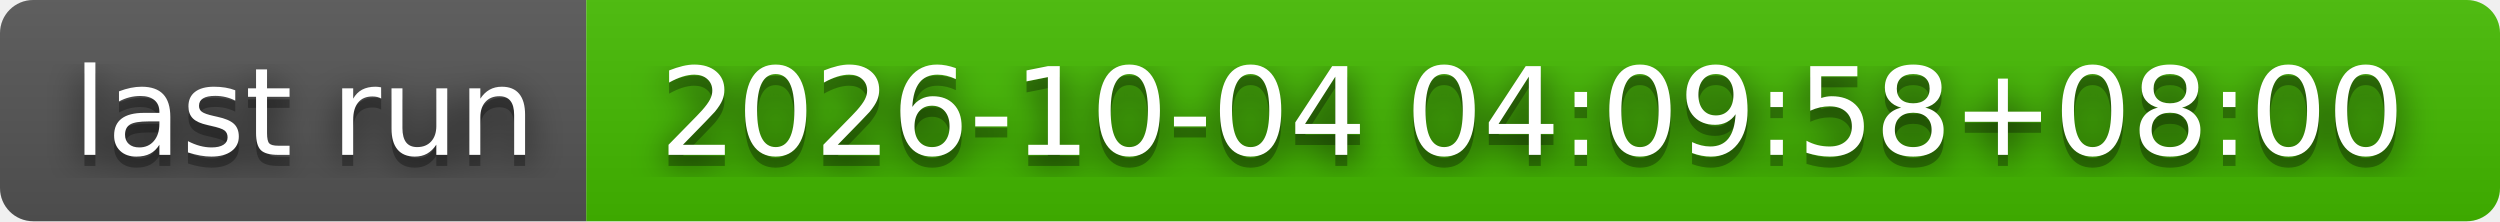
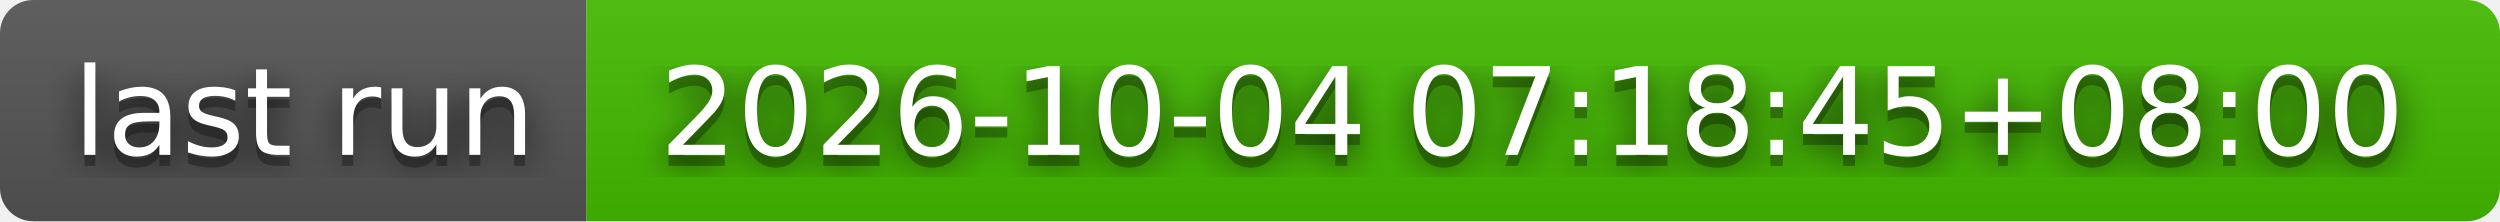
- <svg xmlns="http://www.w3.org/2000/svg" width="226" height="20" role="img" aria-label="last run: 2026-10-04 04:09:58+08:00">
+ <svg xmlns="http://www.w3.org/2000/svg" width="226" height="20" role="img" aria-label="last run: 2026-10-04 07:18:45+08:00">
  <filter id="blur">
    <feGaussianBlur stdDeviation="16" />
  </filter>
  <linearGradient id="s" x2="0" y2="100%">
    <stop offset="0" stop-color="#bbb" stop-opacity=".1" />
    <stop offset="1" stop-opacity=".1" />
  </linearGradient>
  <clipPath id="r">
    <rect width="226" height="20" rx="3" />
  </clipPath>
  <g clip-path="url(#r)">
    <rect width="53" height="20" fill="#555" />
    <rect x="53" width="173" height="20" fill="#4b0" />
    <rect width="226" height="20" fill="url(#s)" />
  </g>
  <g fill="#fff" text-anchor="middle" font-family="Verdana,Geneva,DejaVu Sans,sans-serif" text-rendering="geometricPrecision" font-size="110">
    <g transform="scale(.1)">
      <g aria-hidden="true" fill="#010101">
        <text x="275" y="150" fill-opacity=".8" filter="url(#blur)" textLength="430">last run</text>
        <text x="275" y="150" fill-opacity=".3" textLength="430">last run</text>
      </g>
      <text x="275" y="140" textLength="430">last run</text>
    </g>
    <g transform="scale(.1)">
      <g aria-hidden="true" fill="#010101">
-         <text x="1385" y="150" fill-opacity=".8" filter="url(#blur)" textLength="1630">2026-10-04 04:09:58+08:00</text>
-         <text x="1385" y="150" fill-opacity=".3" textLength="1630">2026-10-04 04:09:58+08:00</text>
+         <text x="1385" y="150" fill-opacity=".8" filter="url(#blur)" textLength="1630">2026-10-04 07:18:45+08:00</text>
+         <text x="1385" y="150" fill-opacity=".3" textLength="1630">2026-10-04 07:18:45+08:00</text>
      </g>
-       <text x="1385" y="140" textLength="1630">2026-10-04 04:09:58+08:00</text>
+       <text x="1385" y="140" textLength="1630">2026-10-04 07:18:45+08:00</text>
    </g>
  </g>
</svg>
